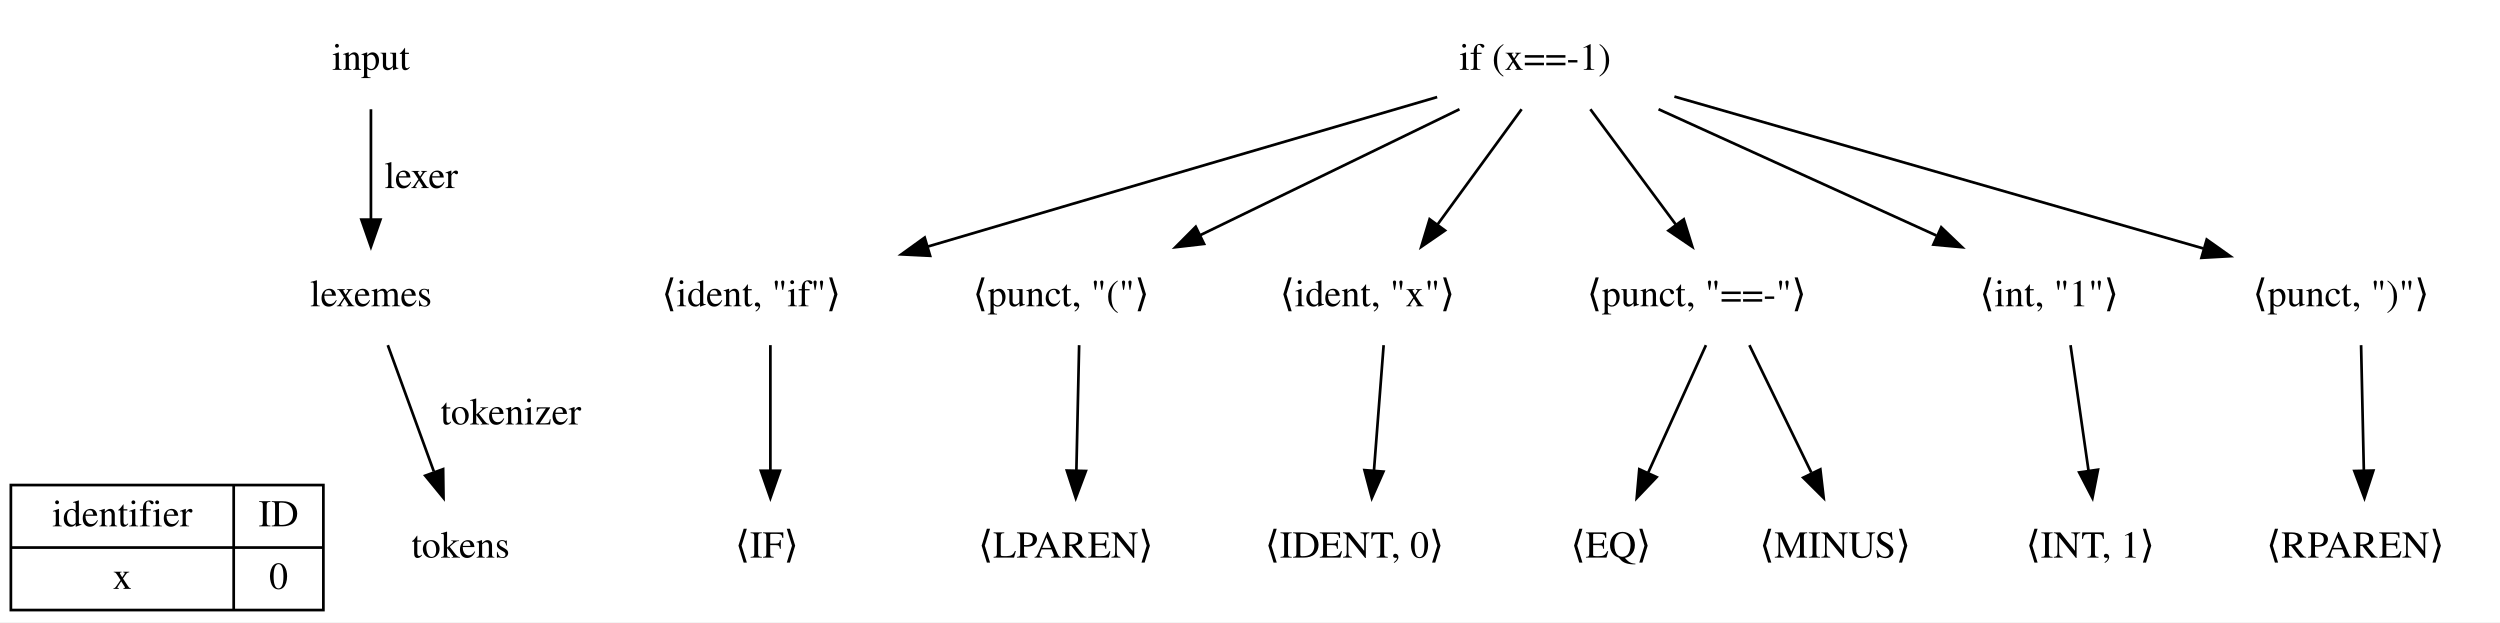
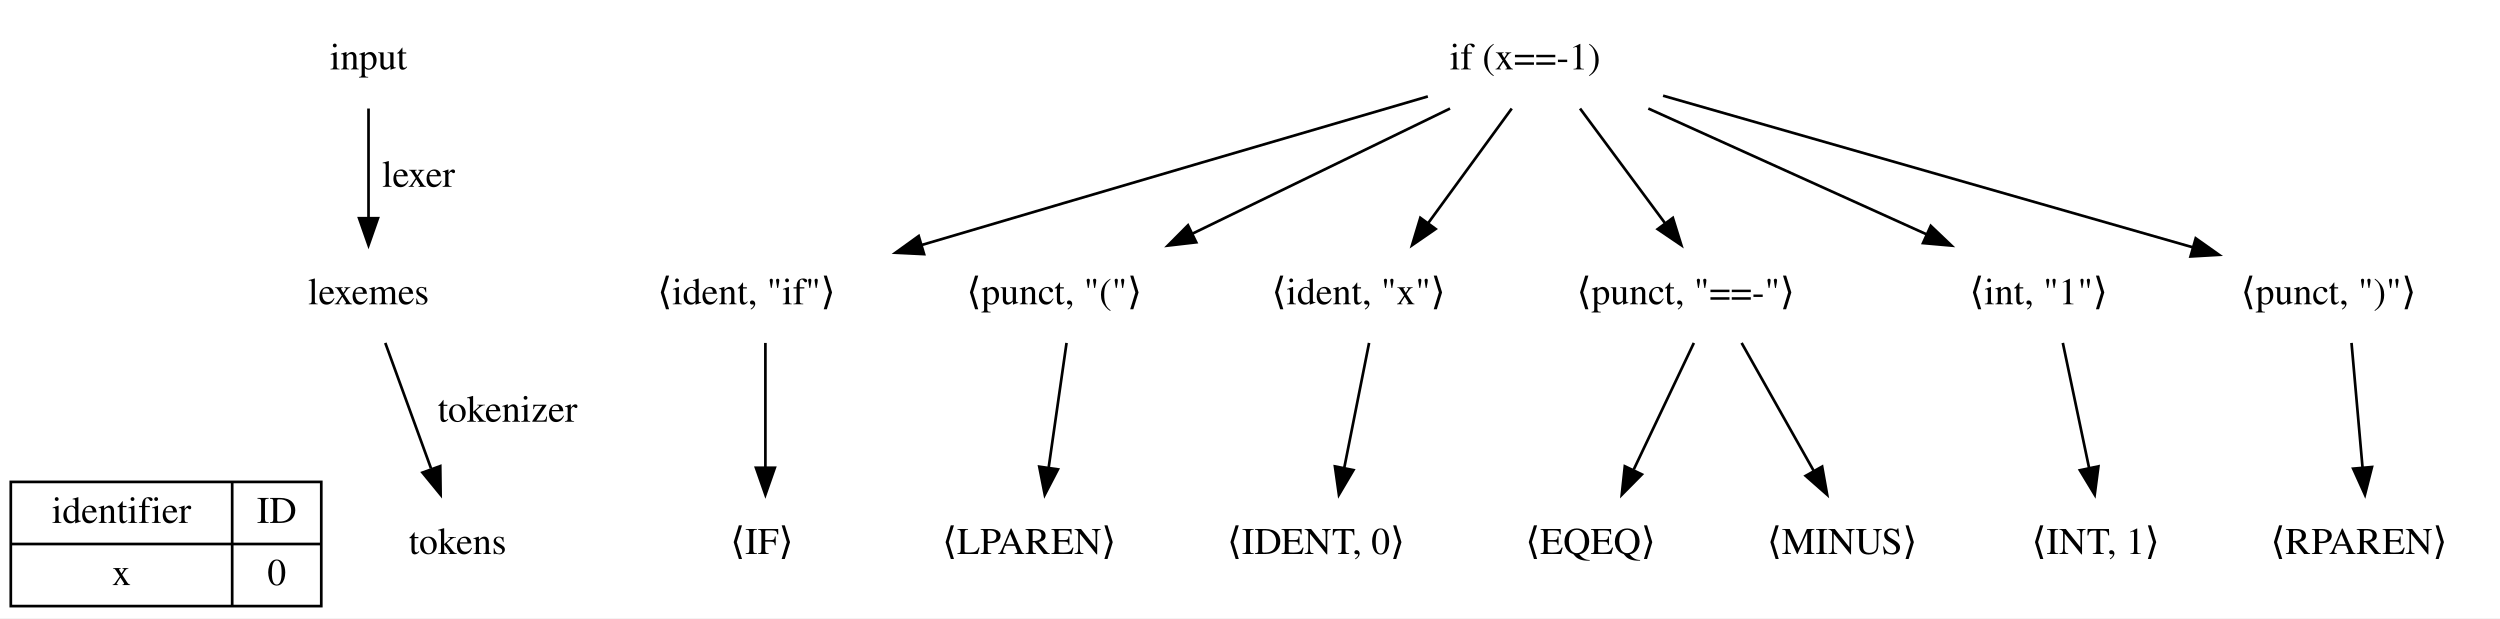
- <svg xmlns="http://www.w3.org/2000/svg" width="920pt" height="229pt" viewBox="0.00 0.00 920.00 229.00">
+ <svg xmlns="http://www.w3.org/2000/svg" width="926pt" height="229pt" viewBox="0.00 0.00 926.00 229.00">
  <g id="graph0" class="graph" transform="scale(1 1) rotate(0) translate(4 225)">
-     <polygon fill="white" stroke="transparent" points="-4,4 -4,-225 916,-225 916,4 -4,4" />
+     <polygon fill="white" stroke="transparent" points="-4,4 -4,-225 922,-225 922,4 -4,4" />
    <g id="node1" class="node">
      <text text-anchor="middle" x="132.5" y="-199.3" font-family="Times,serif" font-size="14.00">input</text>
    </g>
    <g id="node3" class="node">
      <text text-anchor="middle" x="132.5" y="-112.3" font-family="Times,serif" font-size="14.00">lexemes</text>
    </g>
    <g id="edge14" class="edge">
      <path fill="none" stroke="black" d="M132.5,-184.8C132.5,-173.16 132.5,-157.55 132.5,-144.24" />
      <polygon fill="black" stroke="black" points="136,-144.18 132.5,-134.18 129,-144.18 136,-144.18" />
      <text text-anchor="middle" x="151" y="-155.8" font-family="Times,serif" font-size="14.00">lexer</text>
    </g>
    <g id="node2" class="node">
      <text text-anchor="start" x="533" y="-199.3" font-family="Times,serif" font-size="14.00">if (x==-1)</text>
    </g>
    <g id="node4" class="node">
      <text text-anchor="start" x="239.5" y="-112.3" font-family="Times,serif" font-size="14.00">⟨ident, "if"⟩</text>
    </g>
    <g id="edge1" class="edge">
      <path fill="none" stroke="black" d="M524.87,-189.28C480.23,-176.25 408.59,-155.3 337.3,-134.23" />
      <polygon fill="black" stroke="black" points="338.28,-130.87 327.7,-131.39 336.29,-137.58 338.28,-130.87" />
    </g>
    <g id="node5" class="node">
      <text text-anchor="start" x="354" y="-112.3" font-family="Times,serif" font-size="14.00">⟨punct, "("⟩</text>
    </g>
    <g id="edge3" class="edge">
      <path fill="none" stroke="black" d="M533.09,-184.8C505.6,-171.45 467.33,-152.86 437.81,-138.52" />
      <polygon fill="black" stroke="black" points="439.09,-135.25 428.56,-134.03 436.03,-141.55 439.09,-135.25" />
    </g>
    <g id="node6" class="node">
      <text text-anchor="start" x="467" y="-112.3" font-family="Times,serif" font-size="14.00">⟨ident, "x"⟩</text>
    </g>
    <g id="edge5" class="edge">
      <path fill="none" stroke="black" d="M555.95,-184.8C547.05,-172.59 534.94,-155.99 524.94,-142.28" />
      <polygon fill="black" stroke="black" points="527.75,-140.19 519.03,-134.18 522.09,-144.32 527.75,-140.19" />
    </g>
    <g id="node7" class="node">
      <text text-anchor="start" x="580" y="-112.3" font-family="Times,serif" font-size="14.00">⟨punct, "==-"⟩</text>
    </g>
    <g id="edge7" class="edge">
      <path fill="none" stroke="black" d="M581.25,-184.8C590.3,-172.59 602.6,-155.99 612.76,-142.28" />
      <polygon fill="black" stroke="black" points="615.63,-144.29 618.77,-134.18 610,-140.13 615.63,-144.29" />
    </g>
    <g id="node8" class="node">
-       <text text-anchor="start" x="724.5" y="-112.3" font-family="Times,serif" font-size="14.00">⟨int, "1"⟩</text>
+       <text text-anchor="start" x="725.5" y="-112.3" font-family="Times,serif" font-size="14.00">⟨int, "1"⟩</text>
    </g>
    <g id="edge10" class="edge">
-       <path fill="none" stroke="black" d="M606.34,-184.8C635.84,-171.39 676.96,-152.7 708.56,-138.34" />
-       <polygon fill="black" stroke="black" points="710.38,-141.35 718.03,-134.03 707.48,-134.98 710.38,-141.35" />
+       <path fill="none" stroke="black" d="M606.54,-184.8C636.33,-171.33 677.9,-152.54 709.72,-138.15" />
+       <polygon fill="black" stroke="black" points="711.16,-141.34 718.83,-134.03 708.28,-134.96 711.16,-141.34" />
    </g>
    <g id="node9" class="node">
-       <text text-anchor="start" x="825" y="-112.3" font-family="Times,serif" font-size="14.00">⟨punct, ")"⟩</text>
+       <text text-anchor="start" x="826" y="-112.3" font-family="Times,serif" font-size="14.00">⟨punct, ")"⟩</text>
    </g>
    <g id="edge12" class="edge">
-       <path fill="none" stroke="black" d="M612.18,-189.46C663.76,-174.65 749.73,-149.96 806.77,-133.58" />
-       <polygon fill="black" stroke="black" points="808.07,-136.85 816.72,-130.72 806.14,-130.12 808.07,-136.85" />
+       <path fill="none" stroke="black" d="M612,-189.55C663.94,-174.68 750.96,-149.78 808.3,-133.37" />
+       <polygon fill="black" stroke="black" points="809.29,-136.73 817.94,-130.61 807.37,-130 809.29,-136.73" />
    </g>
    <g id="node10" class="node">
      <polygon fill="none" stroke="black" points="0,-0.5 0,-46.5 115,-46.5 115,-0.5 0,-0.5" />
      <text text-anchor="middle" x="41" y="-31.3" font-family="Times,serif" font-size="14.00">identifier</text>
      <polyline fill="none" stroke="black" points="0,-23.5 82,-23.5 " />
      <text text-anchor="middle" x="41" y="-8.3" font-family="Times,serif" font-size="14.00">x</text>
      <polyline fill="none" stroke="black" points="82,-0.5 82,-46.5 " />
      <text text-anchor="middle" x="98.5" y="-31.3" font-family="Times,serif" font-size="14.00">ID</text>
      <polyline fill="none" stroke="black" points="82,-23.5 115,-23.5 " />
      <text text-anchor="middle" x="98.5" y="-8.3" font-family="Times,serif" font-size="14.00">0</text>
    </g>
    <g id="node11" class="node">
      <text text-anchor="middle" x="165.5" y="-19.8" font-family="Times,serif" font-size="14.00">tokens</text>
    </g>
    <g id="edge15" class="edge">
      <path fill="none" stroke="black" d="M138.71,-97.98C143.47,-84.91 150.14,-66.63 155.63,-51.56" />
      <polygon fill="black" stroke="black" points="159.07,-52.35 159.21,-41.75 152.49,-49.95 159.07,-52.35" />
      <text text-anchor="middle" x="184" y="-68.8" font-family="Times,serif" font-size="14.00">tokenizer</text>
    </g>
    <g id="node12" class="node">
      <text text-anchor="start" x="266.5" y="-19.8" font-family="Times,serif" font-size="14.00">⟨IF⟩</text>
    </g>
    <g id="edge2" class="edge">
      <path fill="none" stroke="black" d="M279.5,-97.98C279.5,-85.04 279.5,-66.98 279.5,-52" />
      <polygon fill="black" stroke="black" points="283,-51.75 279.5,-41.75 276,-51.75 283,-51.75" />
    </g>
    <g id="node13" class="node">
-       <text text-anchor="start" x="356" y="-19.8" font-family="Times,serif" font-size="14.00">⟨LPAREN⟩</text>
+       <text text-anchor="start" x="345" y="-19.8" font-family="Times,serif" font-size="14.00">⟨LPAREN⟩</text>
    </g>
    <g id="edge4" class="edge">
-       <path fill="none" stroke="black" d="M393.12,-97.98C392.84,-85.04 392.44,-66.98 392.11,-52" />
-       <polygon fill="black" stroke="black" points="395.6,-51.67 391.88,-41.75 388.6,-51.83 395.6,-51.67" />
+       <path fill="none" stroke="black" d="M391.05,-97.98C389.2,-85.04 386.6,-66.98 384.45,-52" />
+       <polygon fill="black" stroke="black" points="387.86,-51.15 382.98,-41.75 380.94,-52.15 387.86,-51.15" />
    </g>
    <g id="node14" class="node">
-       <text text-anchor="start" x="461.5" y="-19.8" font-family="Times,serif" font-size="14.00">⟨IDENT, 0⟩</text>
+       <text text-anchor="start" x="450.5" y="-19.8" font-family="Times,serif" font-size="14.00">⟨IDENT, 0⟩</text>
    </g>
    <g id="edge6" class="edge">
-       <path fill="none" stroke="black" d="M505.18,-97.98C504.18,-85.04 502.79,-66.98 501.63,-52" />
-       <polygon fill="black" stroke="black" points="505.1,-51.45 500.83,-41.75 498.12,-51.99 505.1,-51.45" />
+       <path fill="none" stroke="black" d="M503.11,-97.98C500.52,-84.91 496.88,-66.63 493.88,-51.56" />
+       <polygon fill="black" stroke="black" points="497.32,-50.88 491.93,-41.75 490.45,-52.24 497.32,-50.88" />
    </g>
    <g id="node15" class="node">
-       <text text-anchor="start" x="574" y="-19.8" font-family="Times,serif" font-size="14.00">⟨EQ⟩</text>
+       <text text-anchor="start" x="561" y="-19.8" font-family="Times,serif" font-size="14.00">⟨EQEQ⟩</text>
    </g>
    <g id="edge8" class="edge">
-       <path fill="none" stroke="black" d="M623.79,-97.98C617.81,-84.79 609.43,-66.27 602.56,-51.13" />
-       <polygon fill="black" stroke="black" points="605.63,-49.42 598.32,-41.75 599.26,-52.31 605.63,-49.42" />
+       <path fill="none" stroke="black" d="M623.41,-97.98C617.15,-84.79 608.35,-66.27 601.15,-51.13" />
+       <polygon fill="black" stroke="black" points="604.15,-49.28 596.7,-41.75 597.83,-52.29 604.15,-49.28" />
    </g>
    <g id="node16" class="node">
-       <text text-anchor="start" x="643.5" y="-19.8" font-family="Times,serif" font-size="14.00">⟨MINUS⟩</text>
+       <text text-anchor="start" x="650.5" y="-19.8" font-family="Times,serif" font-size="14.00">⟨MINUS⟩</text>
    </g>
    <g id="edge9" class="edge">
-       <path fill="none" stroke="black" d="M639.78,-97.98C646.19,-84.79 655.19,-66.27 662.55,-51.13" />
-       <polygon fill="black" stroke="black" points="665.89,-52.28 667.11,-41.75 659.59,-49.22 665.89,-52.28" />
+       <path fill="none" stroke="black" d="M641.09,-97.98C648.6,-84.66 659.16,-65.92 667.74,-50.7" />
+       <polygon fill="black" stroke="black" points="670.92,-52.18 672.78,-41.75 664.82,-48.75 670.92,-52.18" />
    </g>
    <g id="node17" class="node">
-       <text text-anchor="start" x="741.5" y="-19.8" font-family="Times,serif" font-size="14.00">⟨INT, 1⟩</text>
+       <text text-anchor="start" x="748.5" y="-19.8" font-family="Times,serif" font-size="14.00">⟨INT, 1⟩</text>
    </g>
    <g id="edge11" class="edge">
-       <path fill="none" stroke="black" d="M757.95,-97.98C759.8,-85.04 762.4,-66.98 764.55,-52" />
-       <polygon fill="black" stroke="black" points="768.06,-52.15 766.02,-41.75 761.14,-51.15 768.06,-52.15" />
+       <path fill="none" stroke="black" d="M760.07,-97.98C762.82,-84.91 766.66,-66.63 769.82,-51.56" />
+       <polygon fill="black" stroke="black" points="773.25,-52.26 771.88,-41.75 766.4,-50.82 773.25,-52.26" />
    </g>
    <g id="node18" class="node">
-       <text text-anchor="start" x="830" y="-19.8" font-family="Times,serif" font-size="14.00">⟨RPAREN⟩</text>
+       <text text-anchor="start" x="837" y="-19.8" font-family="Times,serif" font-size="14.00">⟨RPAREN⟩</text>
    </g>
    <g id="edge13" class="edge">
-       <path fill="none" stroke="black" d="M864.88,-97.98C865.16,-85.04 865.56,-66.98 865.89,-52" />
-       <polygon fill="black" stroke="black" points="869.4,-51.83 866.12,-41.75 862.4,-51.67 869.4,-51.83" />
+       <path fill="none" stroke="black" d="M867,-97.98C868.15,-85.04 869.75,-66.98 871.07,-52" />
+       <polygon fill="black" stroke="black" points="874.58,-52.02 871.97,-41.75 867.61,-51.41 874.58,-52.02" />
    </g>
  </g>
</svg>
